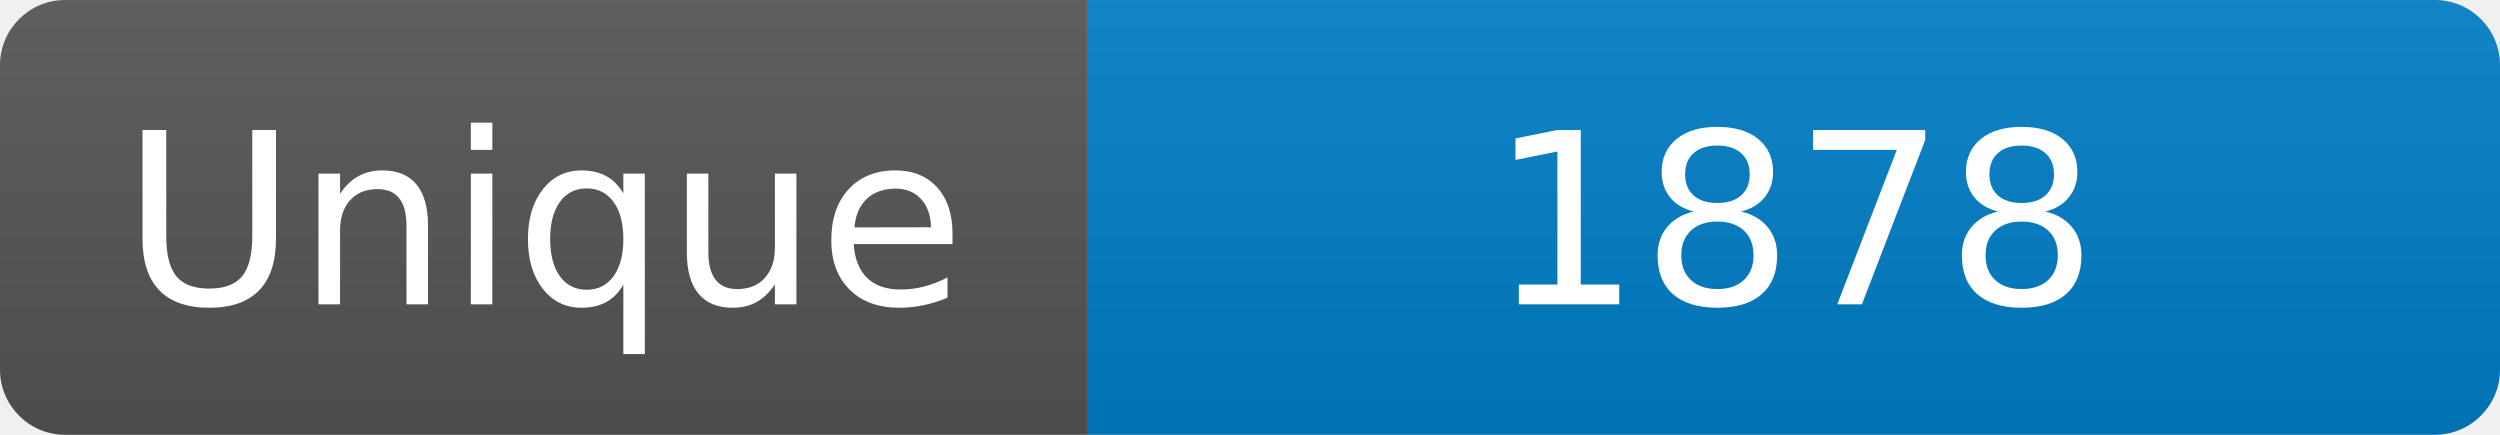
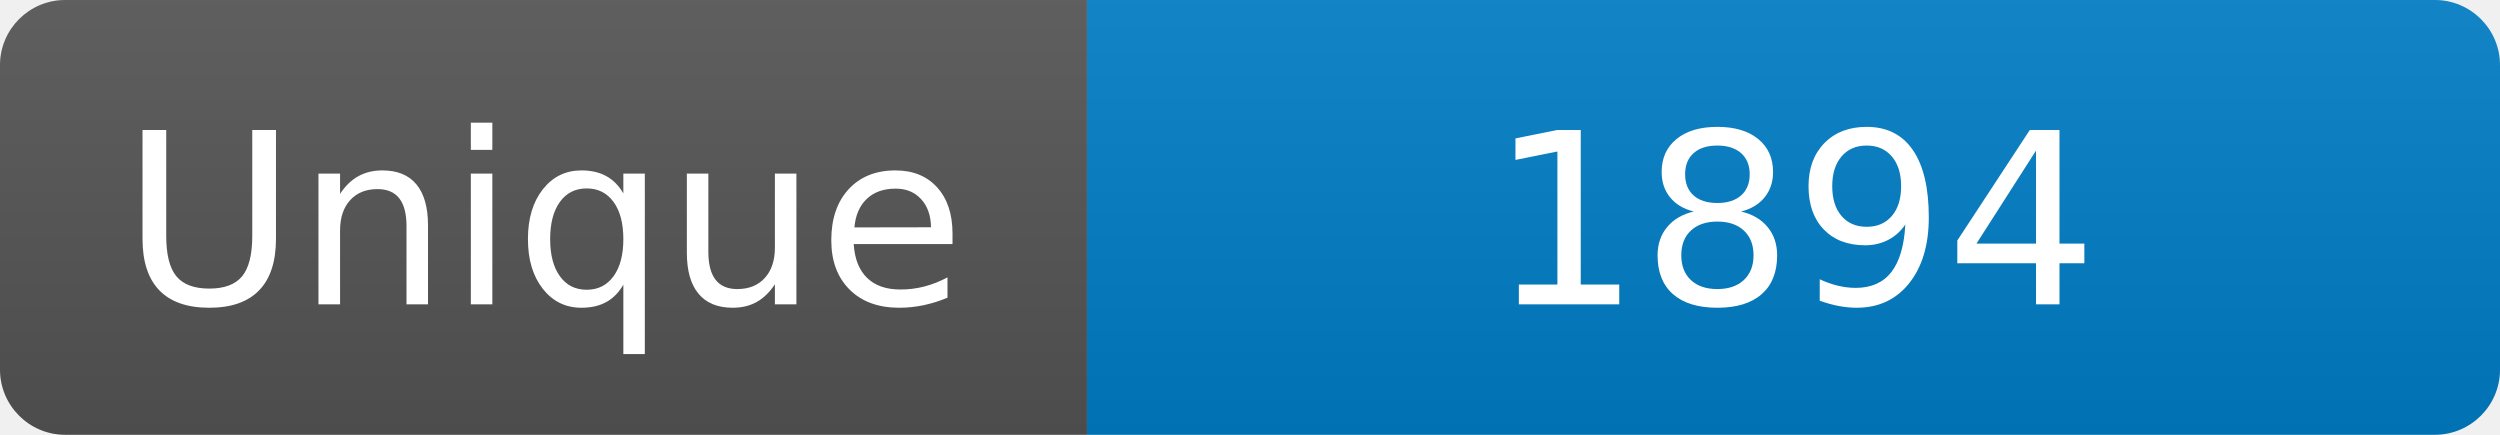
<svg xmlns="http://www.w3.org/2000/svg" width="115" height="20" role="img" aria-label="Maintained?: yes">
  <linearGradient id="s" x2="0" y2="100%">
    <stop offset="0" stop-color="#bbb" stop-opacity=".1" />
    <stop offset="1" stop-opacity=".1" />
  </linearGradient>
  <clipPath id="r">
    <rect width="115" height="20" rx="3" fill="#fff" />
  </clipPath>
  <g clip-path="url(#r)">
    <rect width="50" height="20" fill="#555" />
    <rect x="50" width="160" height="20" fill="#007ec6" />
    <rect width="115" height="20" fill="url(#s)" />
  </g>
  <g fill="#fff" text-anchor="middle" font-family="Verdana,Geneva,DejaVu Sans,sans-serif" font-size="110">
    <text x="250" y="140" transform="scale(.1)" fill="#fff">Unique</text>
-     <text x="825" y="140" transform="scale(.1)" fill="#fff">1878</text>
+     <text x="825" y="140" transform="scale(.1)" fill="#fff">1894</text>
  </g>
</svg>
